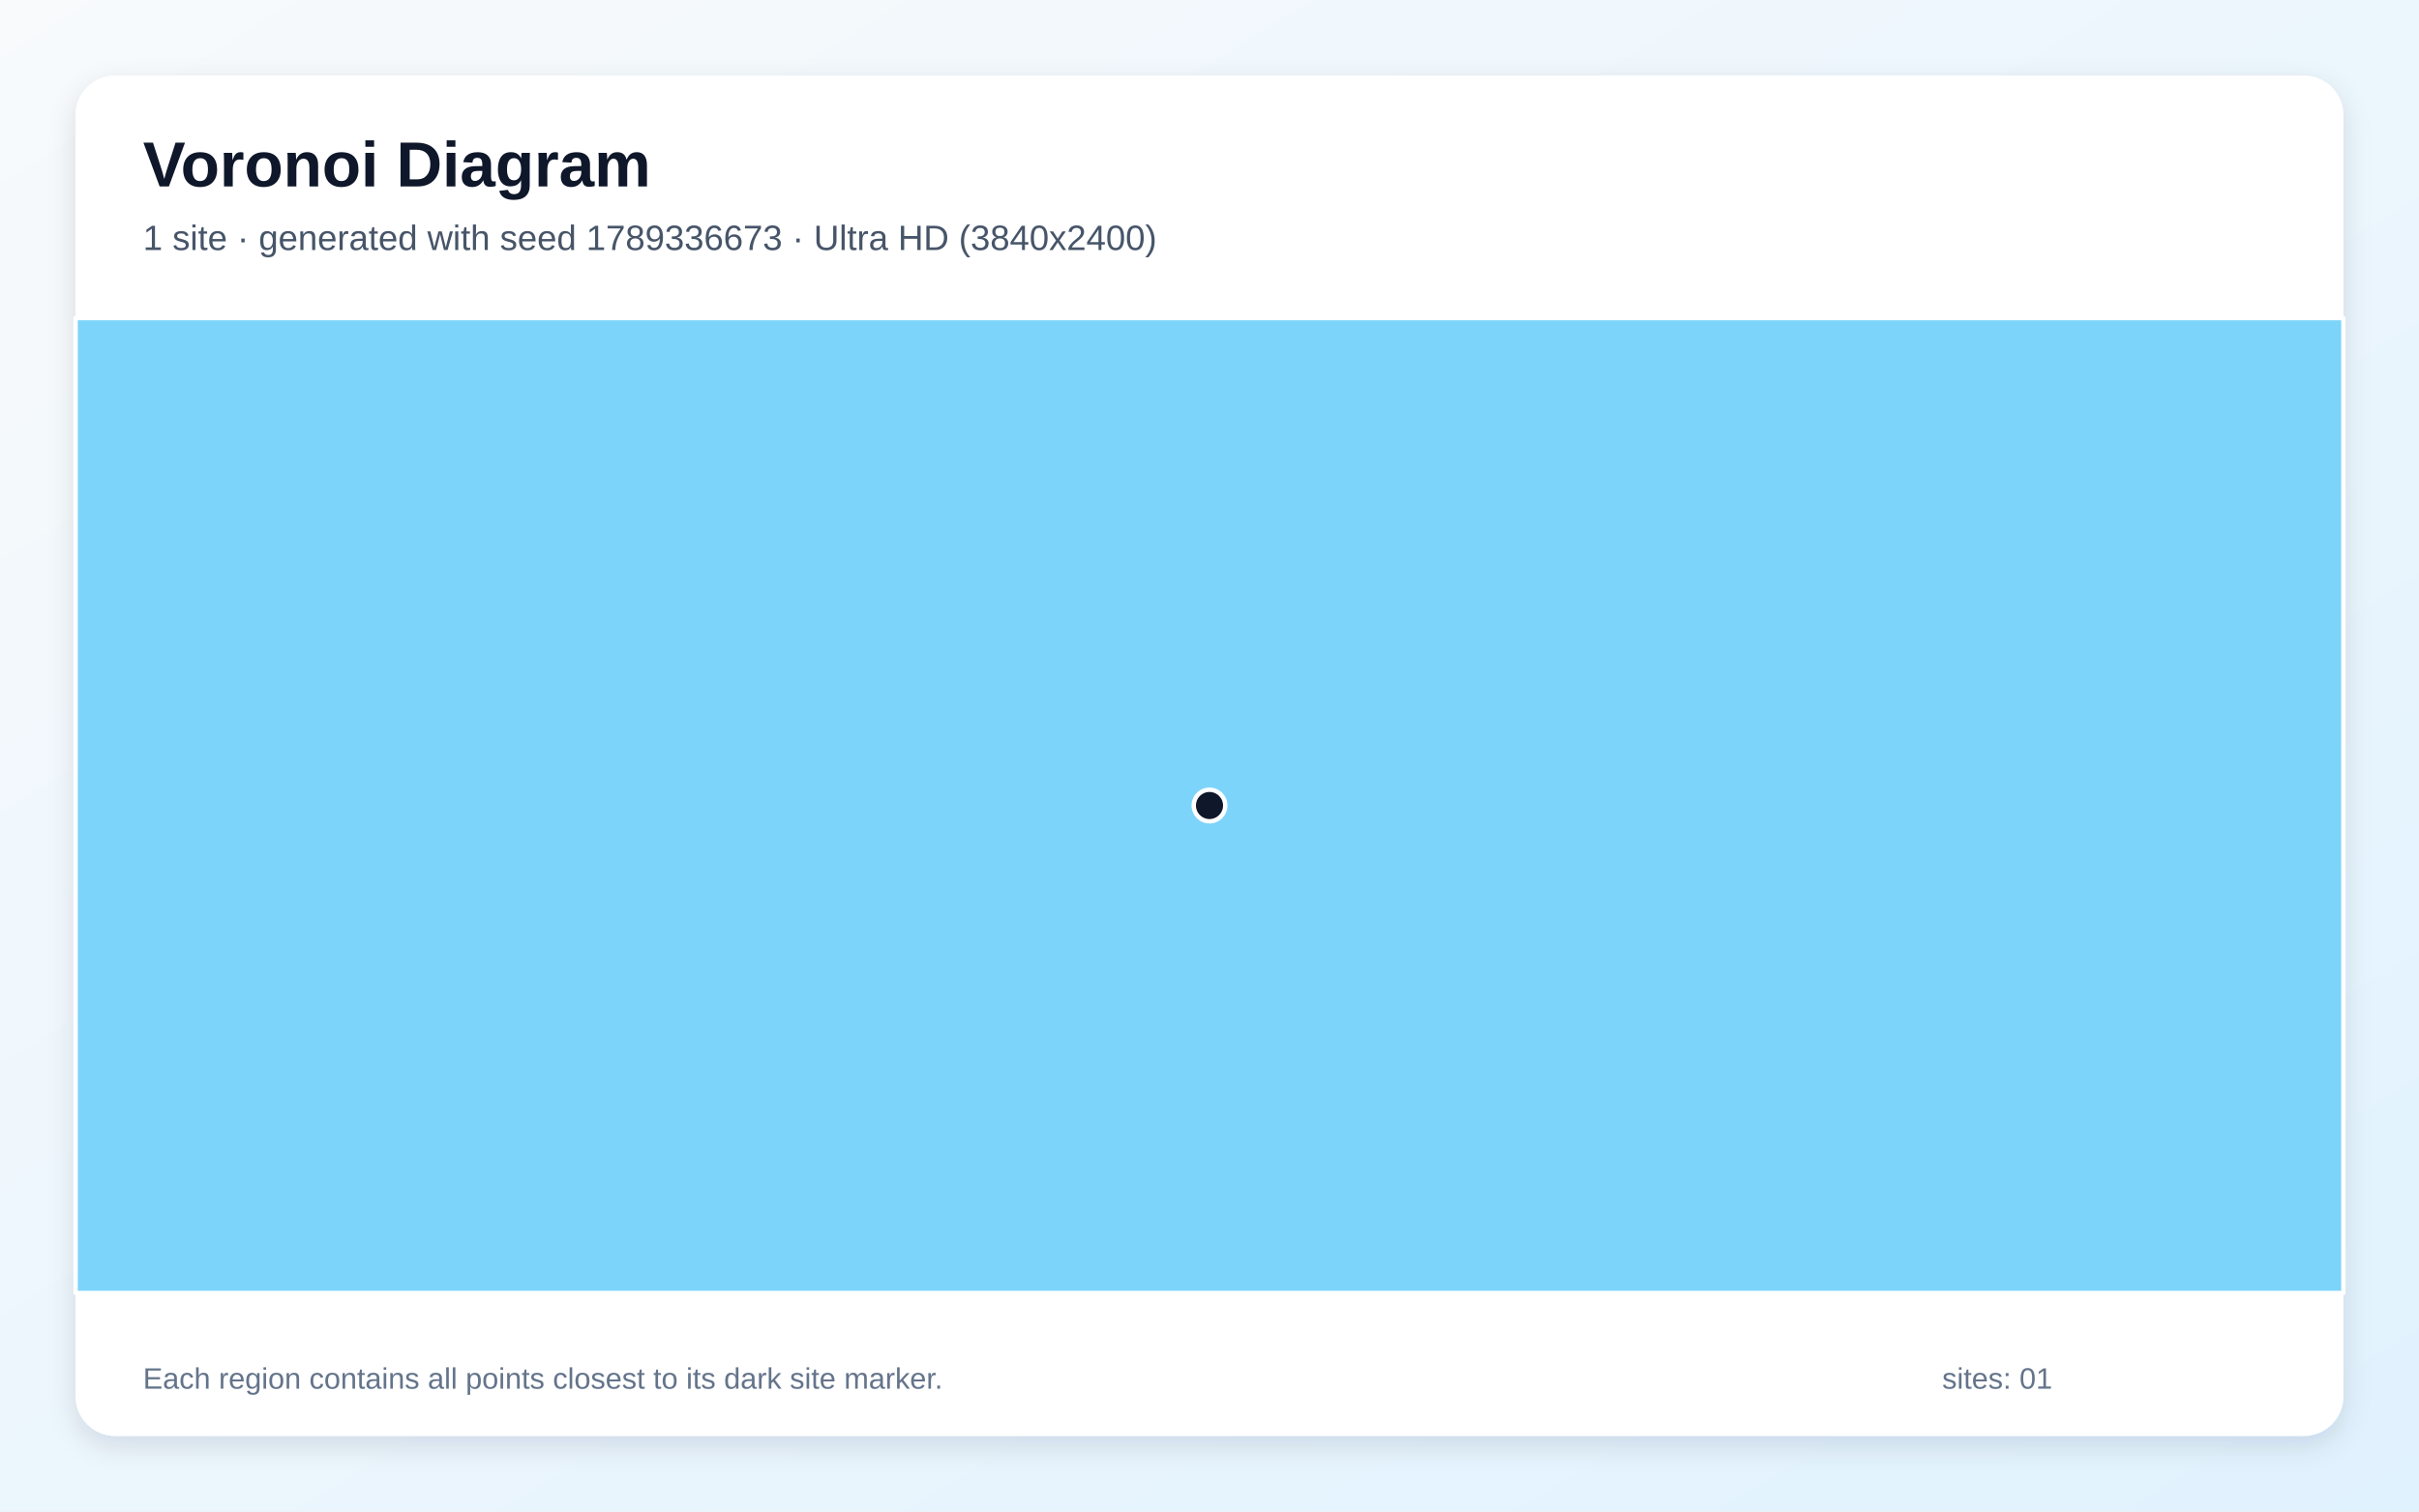
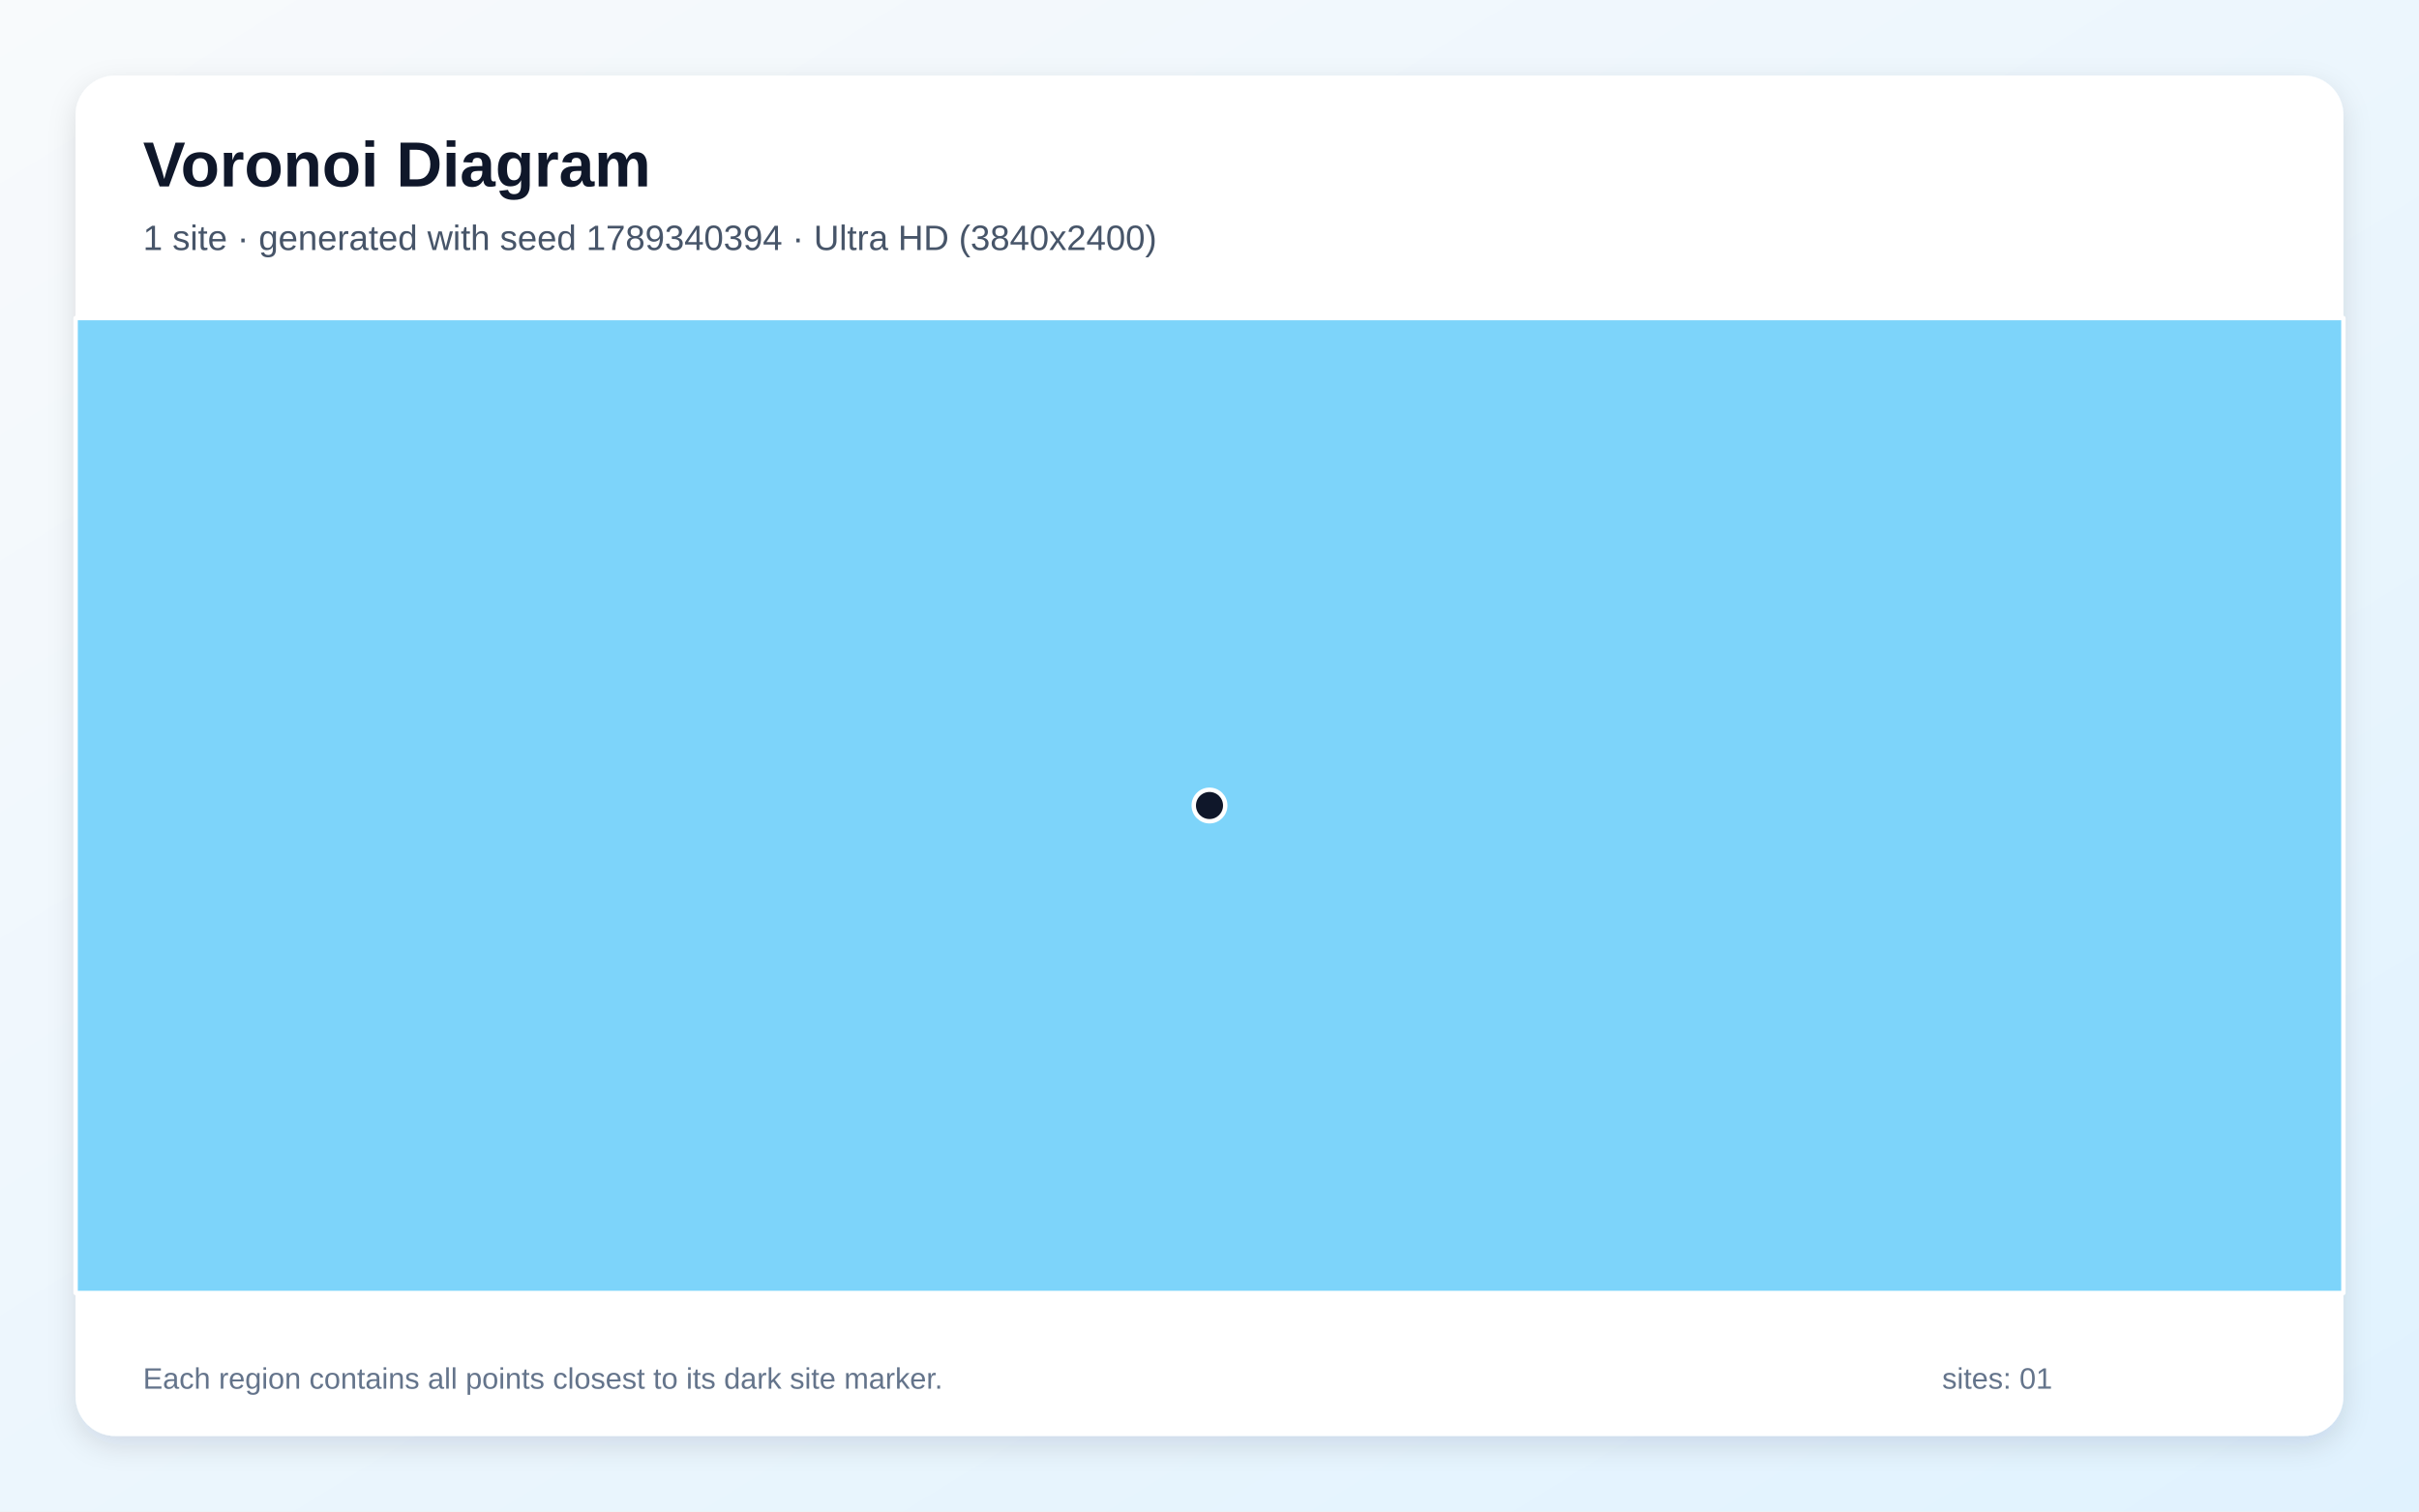
<svg xmlns="http://www.w3.org/2000/svg" width="3840" height="2400" viewBox="0 0 3840 2400" role="img" aria-labelledby="title description">
  <defs>
    <linearGradient id="background" x1="0" y1="0" x2="1" y2="1">
      <stop stop-color="#F8FAFC" />
      <stop offset="1" stop-color="#E0F2FE" />
    </linearGradient>
    <filter id="shadow" x="-5%" y="-5%" width="110%" height="110%">
      <feDropShadow dx="0" dy="15" stdDeviation="22" flood-color="#0F172A" flood-opacity=".12" />
    </filter>
  </defs>
  <rect width="3840" height="2400" fill="url(#background)" />
  <rect x="120" y="120" width="3600" height="2160" rx="63" fill="#FFFFFF" filter="url(#shadow)" />
  <g font-family="Arial, sans-serif">
    <text x="227" y="296" font-size="101" font-weight="700" fill="#0F172A">Voronoi Diagram</text>
-     <text x="227" y="397" font-size="56" fill="#475569">1 site · generated with seed 1789336673 · Ultra HD (3840x2400)</text>
+     <text x="227" y="397" font-size="56" fill="#475569">1 site · generated with seed 1789340394 · Ultra HD (3840x2400)</text>
  </g>
  <g stroke="#FFFFFF" stroke-width="7" stroke-linejoin="round">
    <polygon points="120.0,505.0 3720.0,505.0 3720.0,2053.0 120.0,2053.0" fill="#38BDF8" fill-opacity="0.65" />
  </g>
  <g>
    <circle cx="1920.0" cy="1279.0" r="25" fill="#0F172A" stroke="#FFFFFF" stroke-width="7" />
  </g>
  <g font-family="Arial, sans-serif" font-size="47" fill="#64748B">
    <text x="227" y="2205">Each region contains all points closest to its dark site marker.</text>
    <text x="3083" y="2205">sites: 01</text>
  </g>
</svg>
